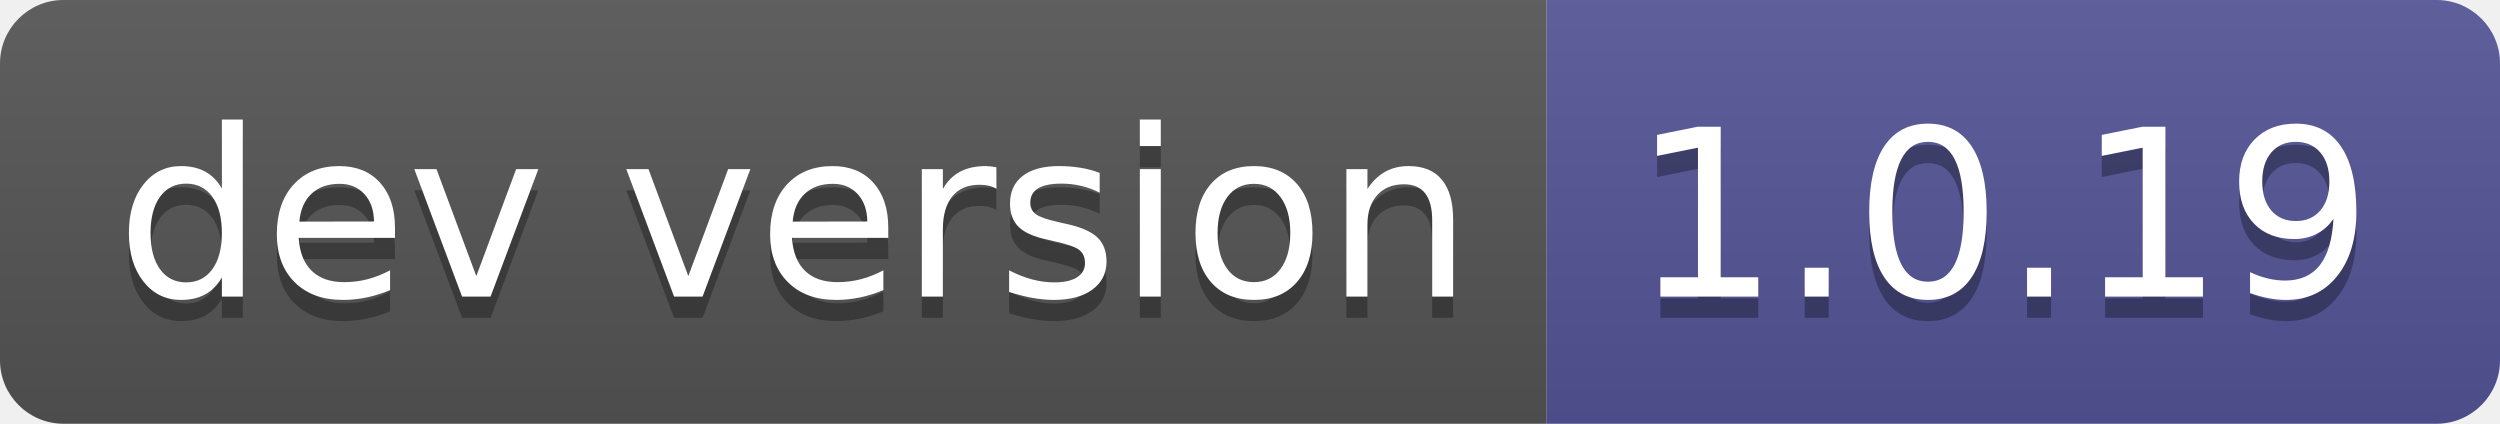
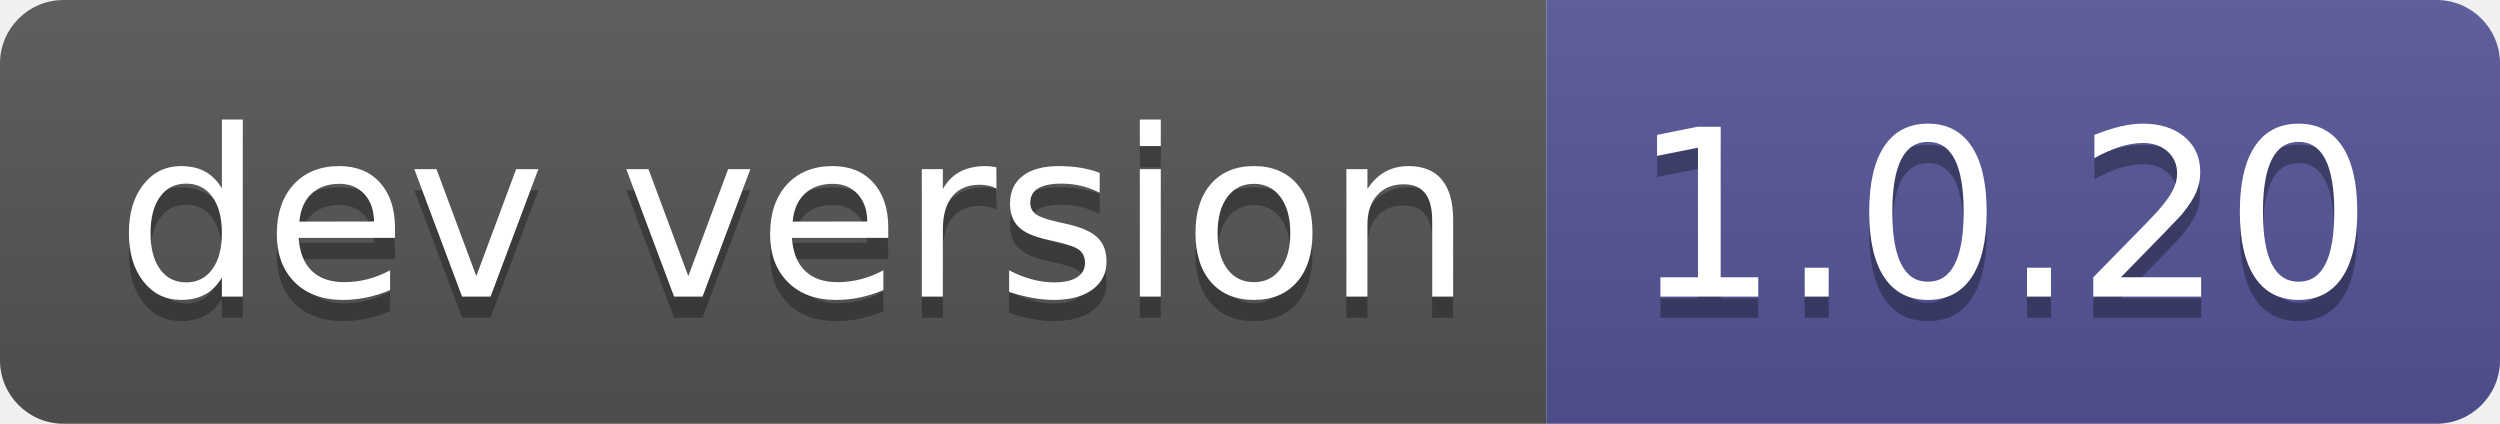
- <svg xmlns="http://www.w3.org/2000/svg" width="118" height="20" role="img" aria-label="dev version: 1.0.19">
+ <svg xmlns="http://www.w3.org/2000/svg" width="118" height="20" role="img" aria-label="dev version: 1.0.20">
  <linearGradient id="s" x2="0" y2="100%">
    <stop offset="0" stop-color="#bbb" stop-opacity=".1" />
    <stop offset="1" stop-opacity=".1" />
  </linearGradient>
  <clipPath id="r">
    <rect width="118" height="20" rx="3" fill="#fff" />
  </clipPath>
  <g clip-path="url(#r)">
    <rect width="73" height="20" fill="#555" />
    <rect x="73" width="45" height="20" fill="#535597" />
    <rect width="118" height="20" fill="url(#s)" />
  </g>
  <g fill="#fff" text-anchor="middle" font-family="Verdana,Geneva,DejaVu Sans,sans-serif" text-rendering="geometricPrecision" font-size="110">
    <text aria-hidden="true" x="375" y="150" fill="#010101" fill-opacity=".3" transform="scale(.1)" textLength="630">dev version</text>
    <text x="375" y="140" transform="scale(.1)" fill="#fff" textLength="630">dev version</text>
-     <text aria-hidden="true" x="945" y="150" fill="#010101" fill-opacity=".3" transform="scale(.1)" textLength="350">1.0.19</text>
-     <text x="945" y="140" transform="scale(.1)" fill="#fff" textLength="350">1.0.19</text>
+     <text aria-hidden="true" x="945" y="150" fill="#010101" fill-opacity=".3" transform="scale(.1)" textLength="350">1.0.20</text>
+     <text x="945" y="140" transform="scale(.1)" fill="#fff" textLength="350">1.0.20</text>
  </g>
</svg>
